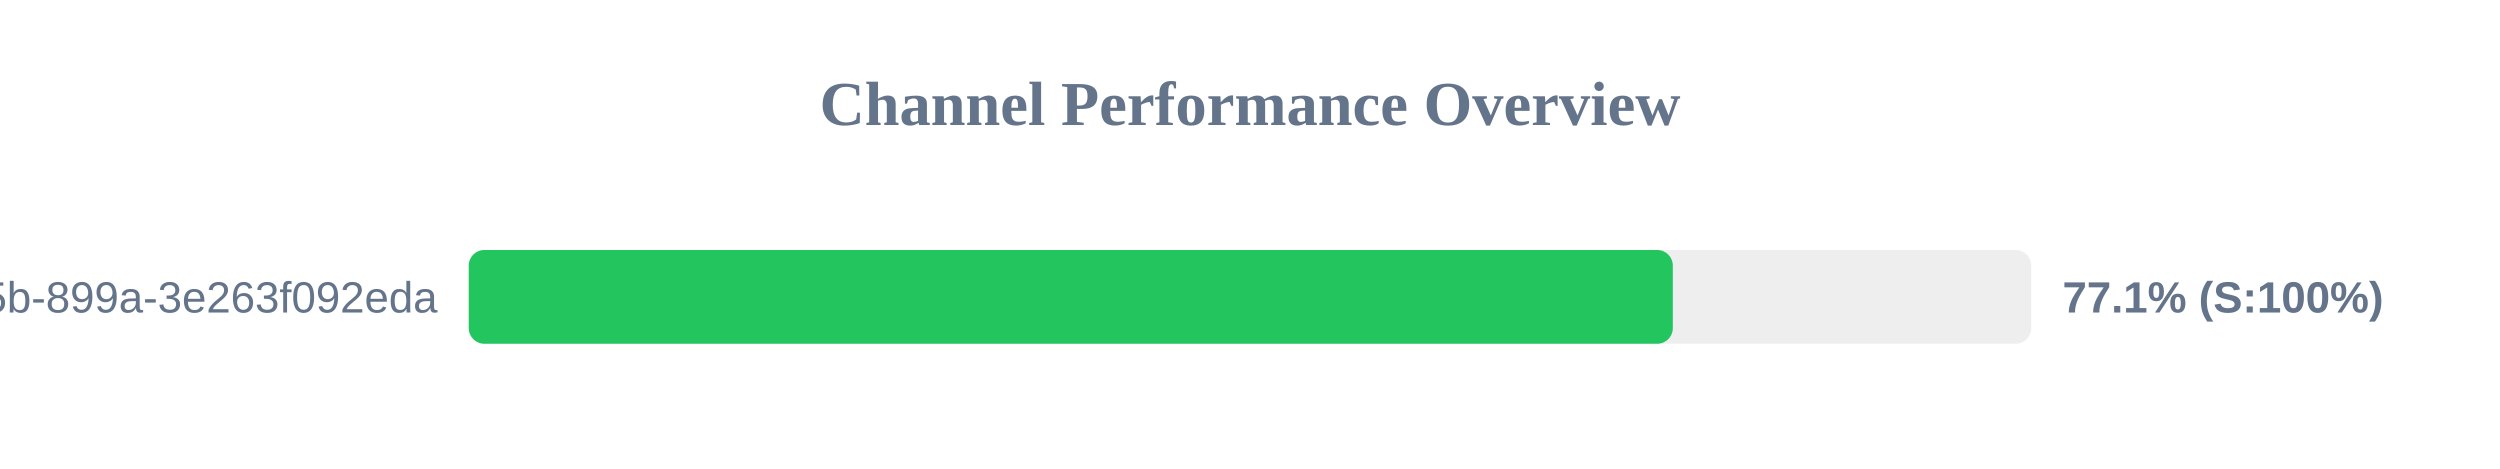
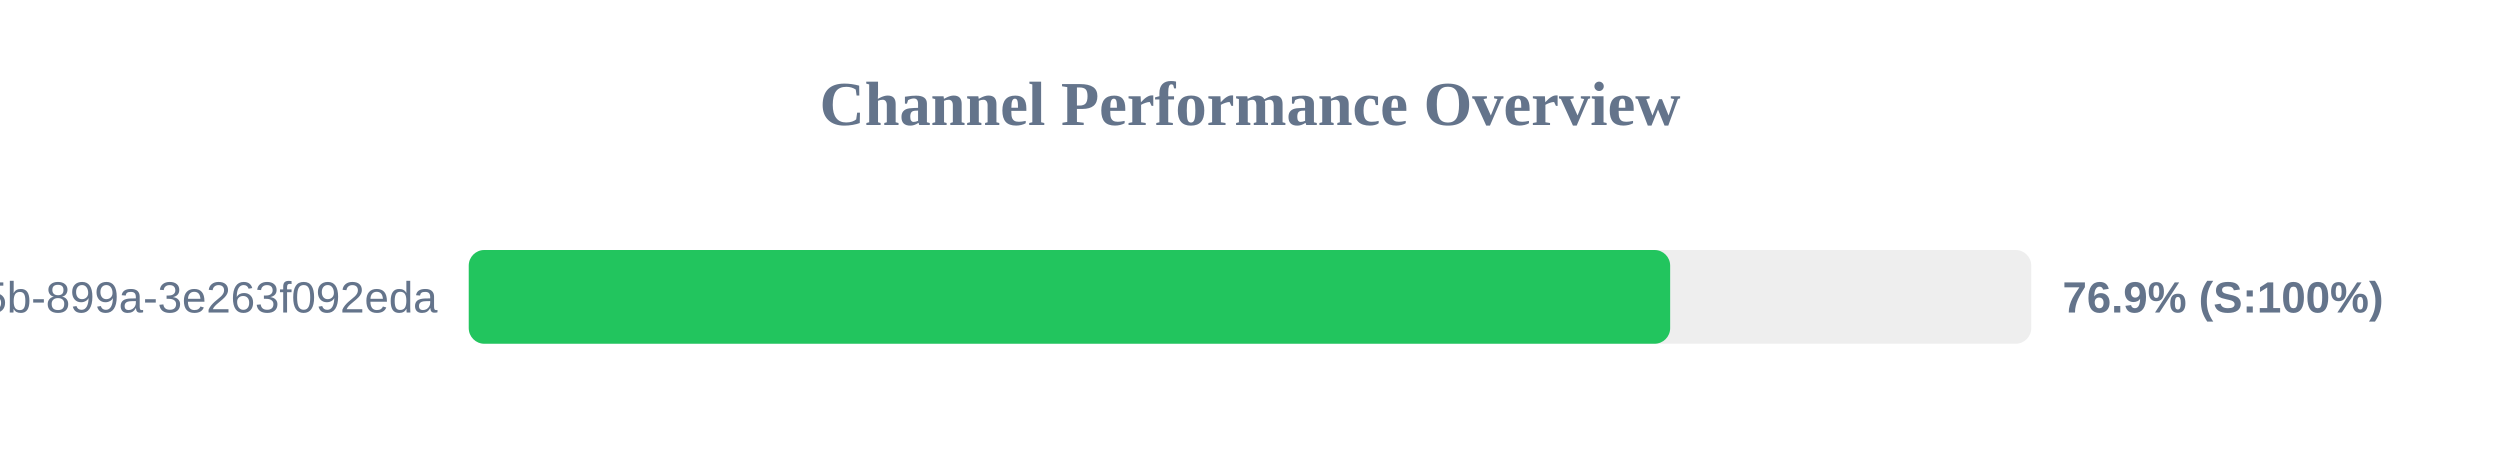
<svg xmlns="http://www.w3.org/2000/svg" width="800" height="150" version="1.1">
  <style>
        .row { font: 14px Arial; fill: #64748b; }
        .score { font: bold 14px Arial; fill: #64748b; }
    </style>
  <text x="400" y="40" text-anchor="middle" font-size="20px" font-weight="bold" fill="#64748b">Channel Performance Overview</text>
  <rect x="150" y="80" width="500" height="30" fill="#eee" rx="5" />
-   <rect x="150" y="80" width="385.3" height="30" fill="#22c55e" rx="5" />
+   <rect x="150" y="80" width="384.45" height="30" fill="#22c55e" rx="5" />
  <text x="140" y="100" text-anchor="end" class="row">?uuid=6bf726db-fb0b-405b-899a-3e263f092eda</text>
-   <text x="660" y="100" text-anchor="start" class="score">77.1% (S:100%)</text>
+   <text x="660" y="100" text-anchor="start" class="score">76.9% (S:100%)</text>
</svg>
